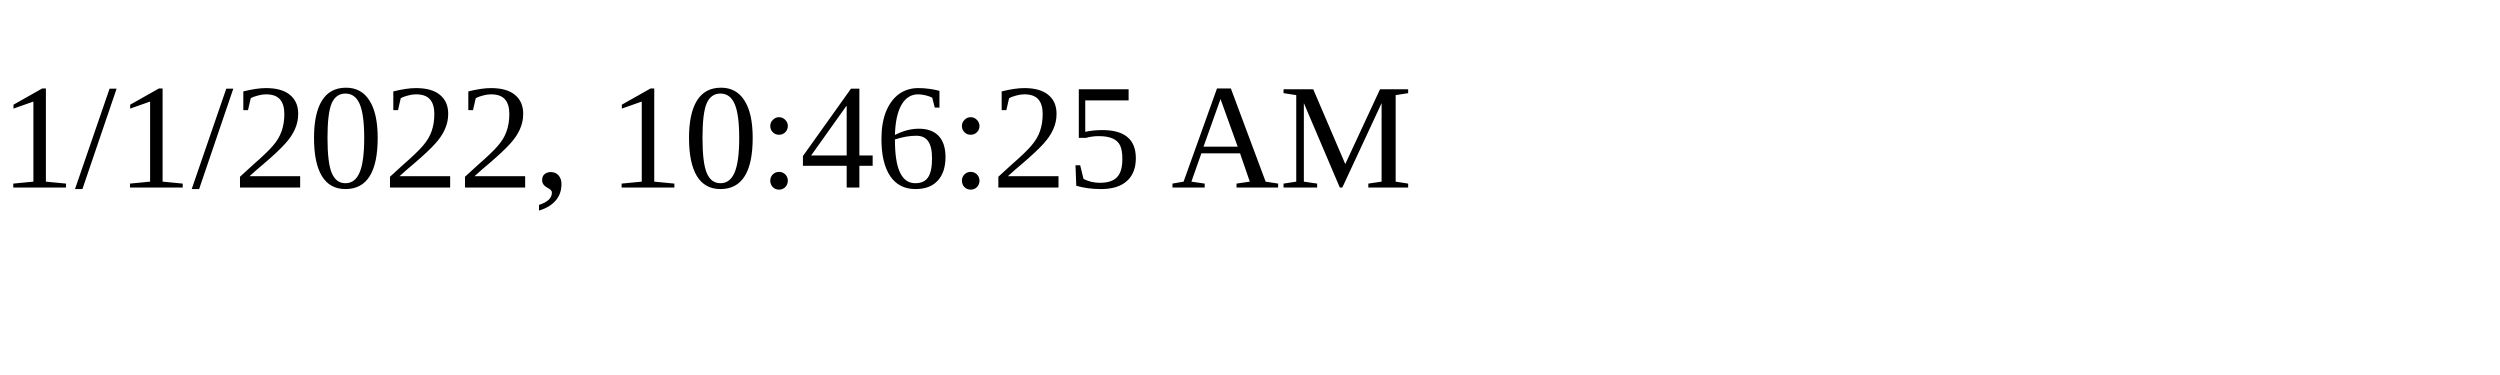
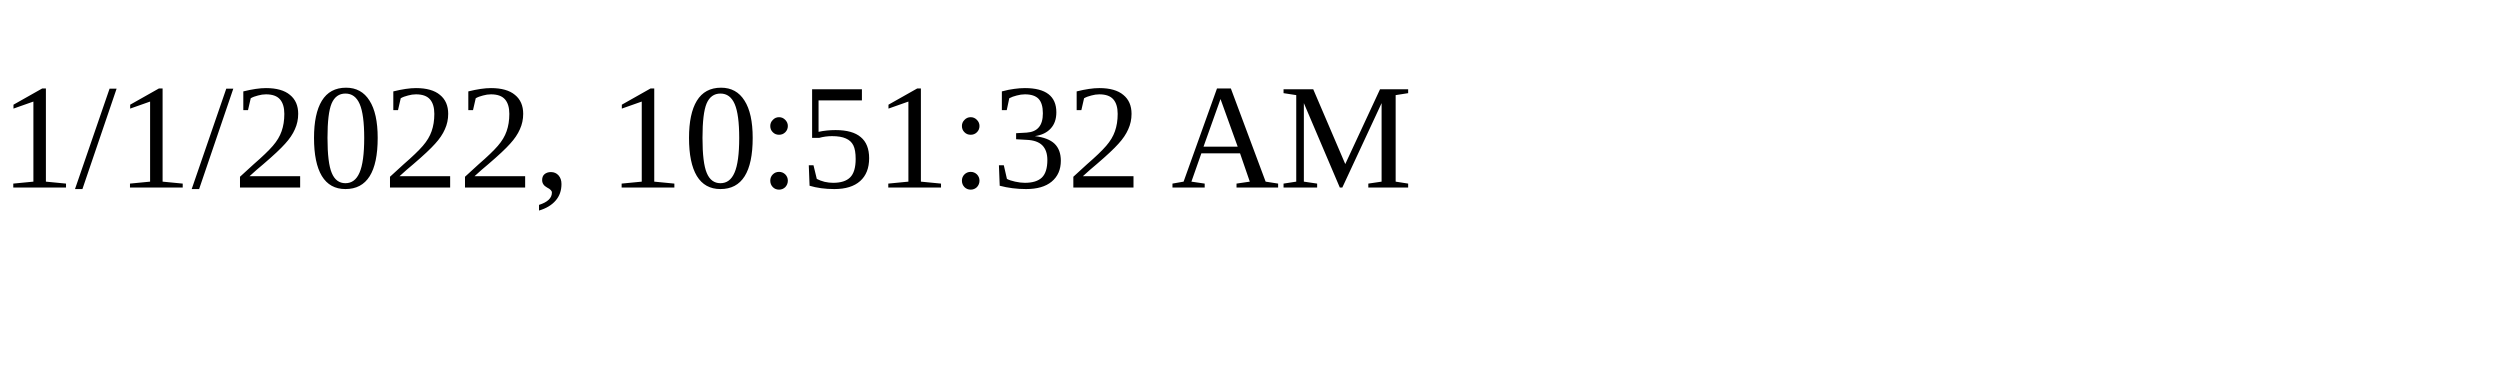
<svg xmlns="http://www.w3.org/2000/svg" height="30" width="200">
-   <text x="0" y="15">1/1/2022, 10:46:25 AM</text>
+   <text x="0" y="15">1/1/2022, 10:51:32 AM</text>
</svg>
